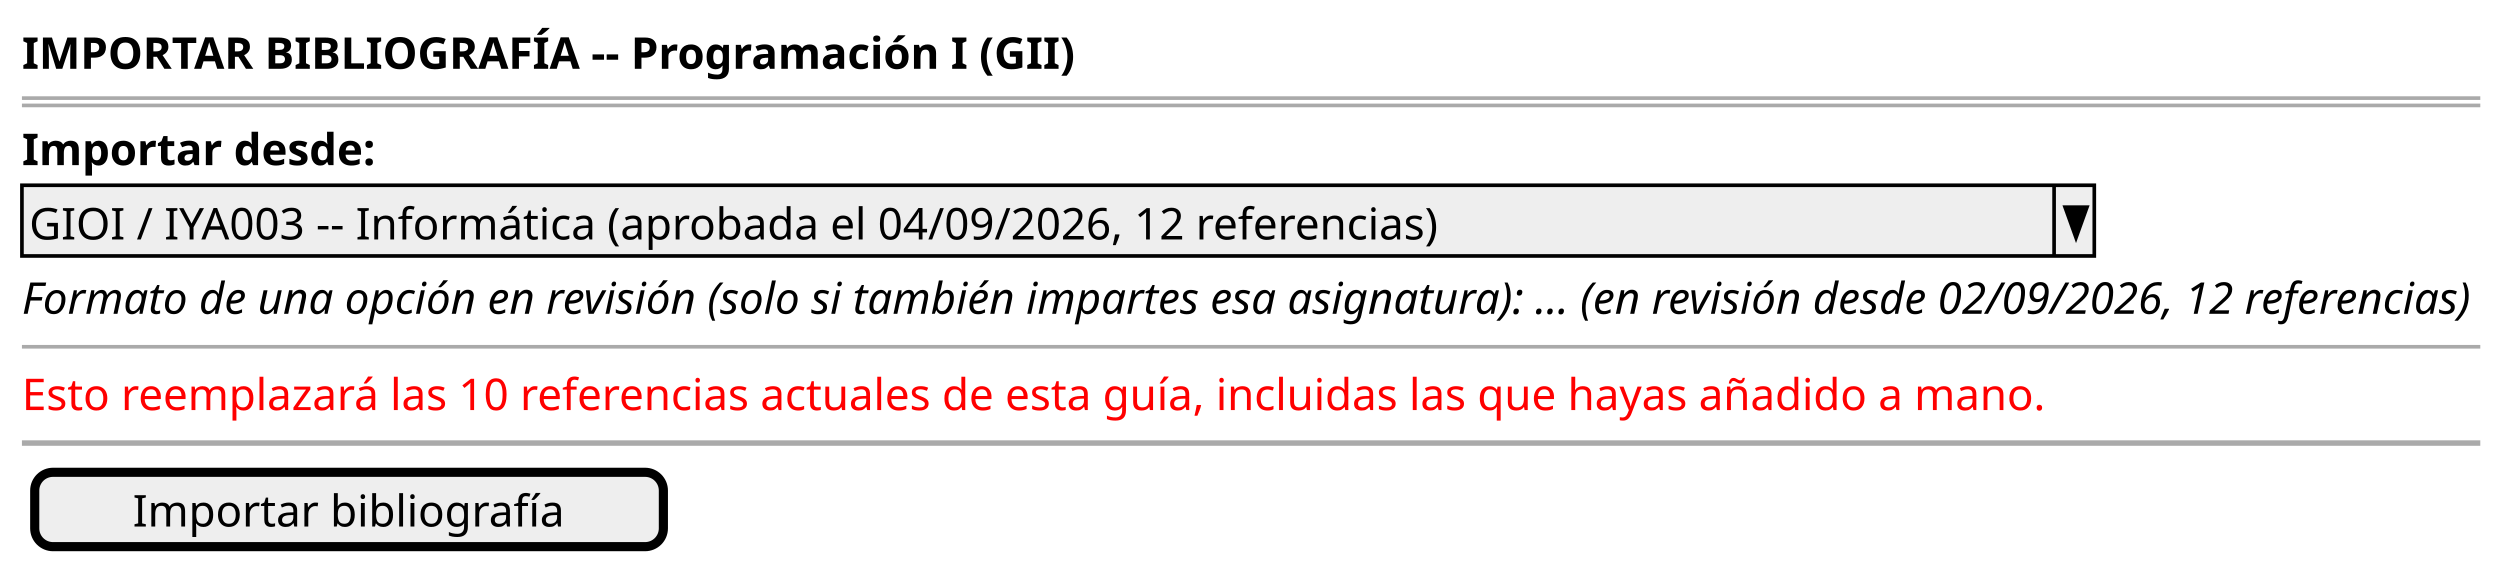
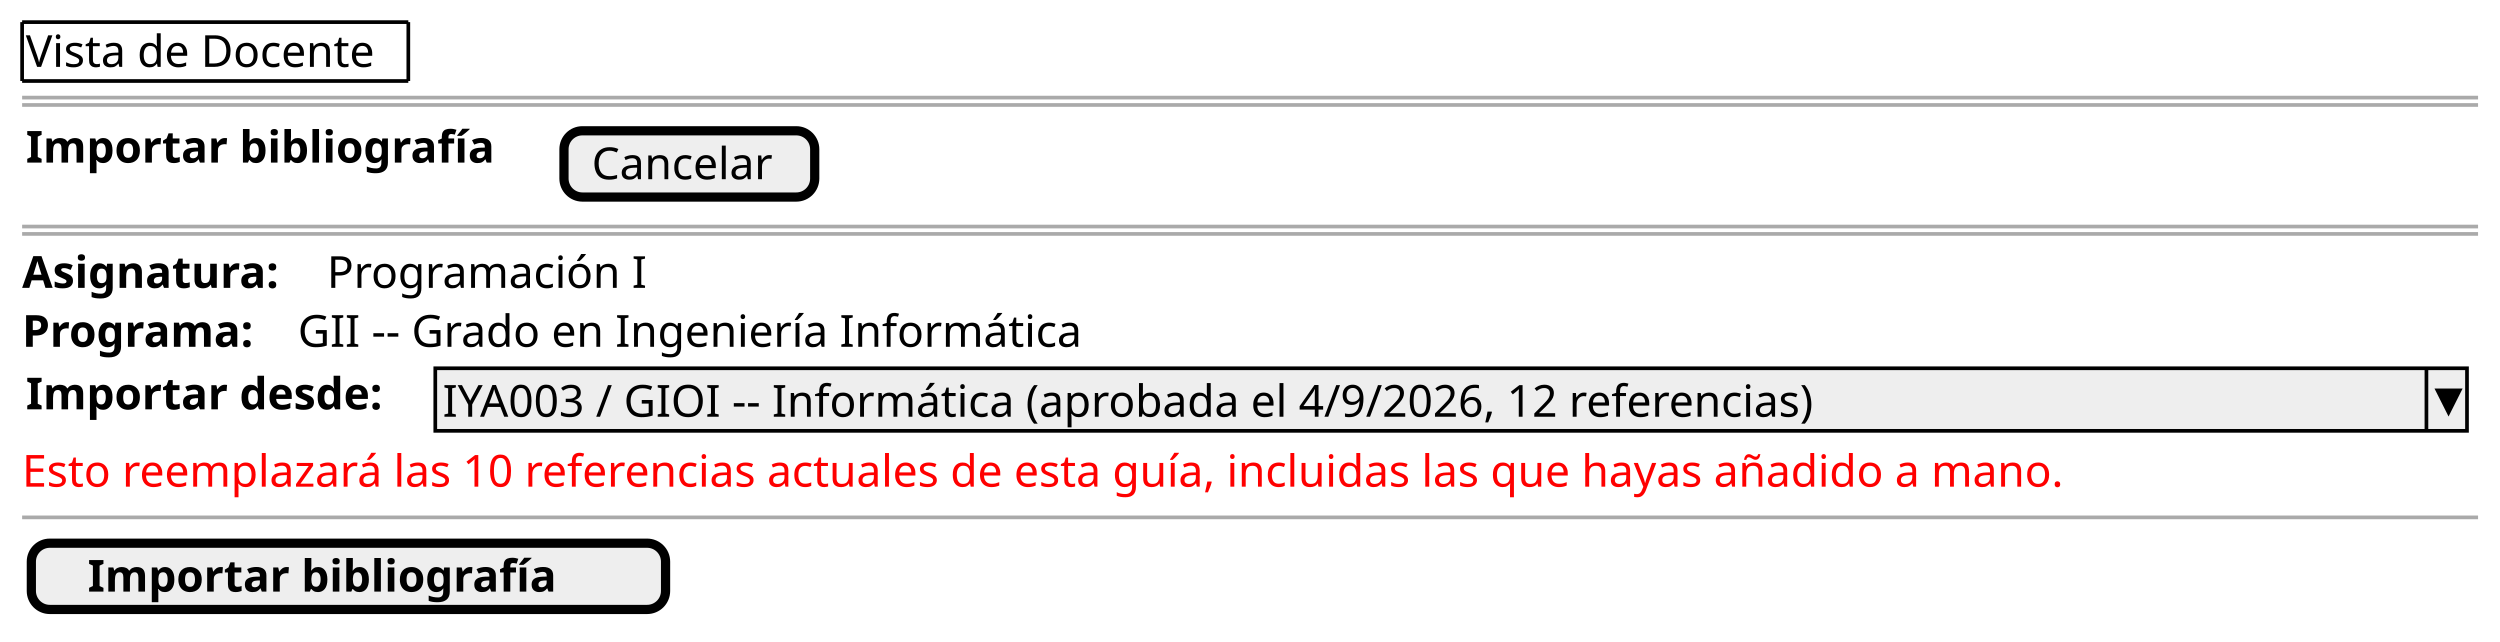
- <svg xmlns="http://www.w3.org/2000/svg" version="1.1" data-diagram-type="SALT" style="width:684px;height:160px;background:#FFFFFF;" width="684px" height="160px" viewBox="0 0 684 160" zoomAndPan="magnify" preserveAspectRatio="none" contentStyleType="text/css">
+ <svg xmlns="http://www.w3.org/2000/svg" version="1.1" data-diagram-type="SALT" style="width:678px;height:174px;background:#FFFFFF;" width="678px" height="174px" viewBox="0 0 678 174" zoomAndPan="magnify" preserveAspectRatio="none" contentStyleType="text/css">
  <defs />
  <g font-family="sans-serif" lengthAdjust="spacing">
-     <text x="6" y="18.828" fill="#000" font-size="12" textLength="288.35" font-weight="700">IMPORTAR BIBLIOGRAFÍA -- Programación I (GII)</text>
-     <line x1="6" y1="26.844" x2="678.609" y2="26.844" style="stroke:#AAA;stroke-width:1;" />
-     <line x1="6" y1="28.844" x2="678.609" y2="28.844" style="stroke:#AAA;stroke-width:1;" />
-     <text x="6" y="45.172" fill="#000" font-size="12" textLength="96.589" font-weight="700">Importar desde:</text>
-     <rect x="6" y="50.688" width="567" height="19.344" fill="#EEE" style="stroke:#000;stroke-width:1;" />
-     <text x="8" y="65.516" fill="#000" font-size="12" textLength="386.835">GIOI / IYA003 -- Informática (aprobada el 04/09/2026, 12 referencias)</text>
-     <line x1="562" y1="50.688" x2="562" y2="70.032" style="stroke:#000;stroke-width:1;" />
-     <polygon points="565,56.688,571,56.688,568,65.032" fill="#000" style="stroke:#000;stroke-width:1;stroke-linejoin:miter;stroke-miterlimit:10;" />
-     <text x="6" y="85.86" fill="#000" font-size="12" textLength="671.609" font-style="italic">Formato de una opción en revisión (solo si también impartes esa asignatura): ... (en revisión desde 02/09/2026, 12 referencias)</text>
-     <line x1="6" y1="94.876" x2="678.609" y2="94.876" style="stroke:#AAA;stroke-width:1;" />
-     <text x="6" y="112.205" fill="#F00" font-size="12" textLength="554.548">Esto reemplazará las 10 referencias actuales de esta guía, incluidas las que hayas añadido a mano.</text>
-     <line x1="6" y1="121.221" x2="678.609" y2="121.221" style="stroke:#AAA;stroke-width:1.5;" />
-     <rect x="9.5" y="129.221" width="172" height="20.344" fill="#EEE" style="stroke:#000;stroke-width:2.5;" rx="5" ry="5" />
-     <text x="36.322" y="144.049" fill="#000" font-size="12" textLength="118.357">Importar bibliografía</text>
+     <text x="7" y="18.139" fill="#000" font-size="12" textLength="102.738">Vista de Docente</text>
+     <line x1="6" y1="6" x2="110.738" y2="6" style="stroke:#000;stroke-width:1;" />
+     <line x1="6" y1="21.969" x2="110.738" y2="21.969" style="stroke:#000;stroke-width:1;" />
+     <line x1="6" y1="6" x2="6" y2="21.969" style="stroke:#000;stroke-width:1;" />
+     <line x1="110.738" y1="6" x2="110.738" y2="21.969" style="stroke:#000;stroke-width:1;" />
+     <line x1="6" y1="26.469" x2="672.049" y2="26.469" style="stroke:#AAA;stroke-width:1;" />
+     <line x1="6" y1="28.469" x2="672.049" y2="28.469" style="stroke:#AAA;stroke-width:1;" />
+     <text x="7" y="44.107" fill="#000" font-size="12" textLength="141.451" font-weight="700">Importar bibliografía</text>
+     <rect x="152.951" y="35.469" width="68" height="17.969" fill="#EEE" style="stroke:#000;stroke-width:2.5;" rx="5" ry="5" />
+     <text x="160.481" y="48.607" fill="#000" font-size="12" textLength="52.939">Cancelar</text>
+     <line x1="6" y1="61.438" x2="672.049" y2="61.438" style="stroke:#AAA;stroke-width:1;" />
+     <line x1="6" y1="63.438" x2="672.049" y2="63.438" style="stroke:#AAA;stroke-width:1;" />
+     <text x="6" y="78.076" fill="#000" font-size="12" textLength="78.867" font-weight="700">Asignatura:</text>
+     <text x="88.682" y="78.076" fill="#000" font-size="12" textLength="90.691">Programación I</text>
+     <text x="6" y="94.045" fill="#000" font-size="12" textLength="70.963" font-weight="700">Programa:</text>
+     <text x="80.777" y="94.045" fill="#000" font-size="12" textLength="224.408">GII -- Grado en Ingeniería Informática</text>
+     <text x="7" y="111.014" fill="#000" font-size="12" textLength="109.049" font-weight="700">Importar desde:</text>
+     <rect x="118.049" y="99.875" width="551" height="16.969" fill="#EEE" style="stroke:#000;stroke-width:1;" />
+     <text x="120.049" y="113.014" fill="#000" font-size="12" textLength="401.145">IYA003 / GIOI -- Informática (aprobada el 4/9/2026, 12 referencias)</text>
+     <line x1="658.049" y1="99.875" x2="658.049" y2="116.844" style="stroke:#000;stroke-width:1;" />
+     <polygon points="661.049,105.875,667.049,105.875,664.049,111.844" fill="#000" style="stroke:#000;stroke-width:1;stroke-linejoin:miter;stroke-miterlimit:10;" />
+     <text x="6" y="131.982" fill="#F00" font-size="12" textLength="600.949">Esto reemplazará las 10 referencias actuales de esta guía, incluidas las que hayas añadido a mano.</text>
+     <line x1="6" y1="140.313" x2="672.049" y2="140.313" style="stroke:#AAA;stroke-width:1;" />
+     <rect x="8.5" y="147.313" width="172" height="17.969" fill="#EEE" style="stroke:#000;stroke-width:2.5;" rx="5" ry="5" />
+     <text x="23.774" y="160.451" fill="#000" font-size="12" textLength="141.451" font-weight="700">Importar bibliografía</text>
  </g>
</svg>
